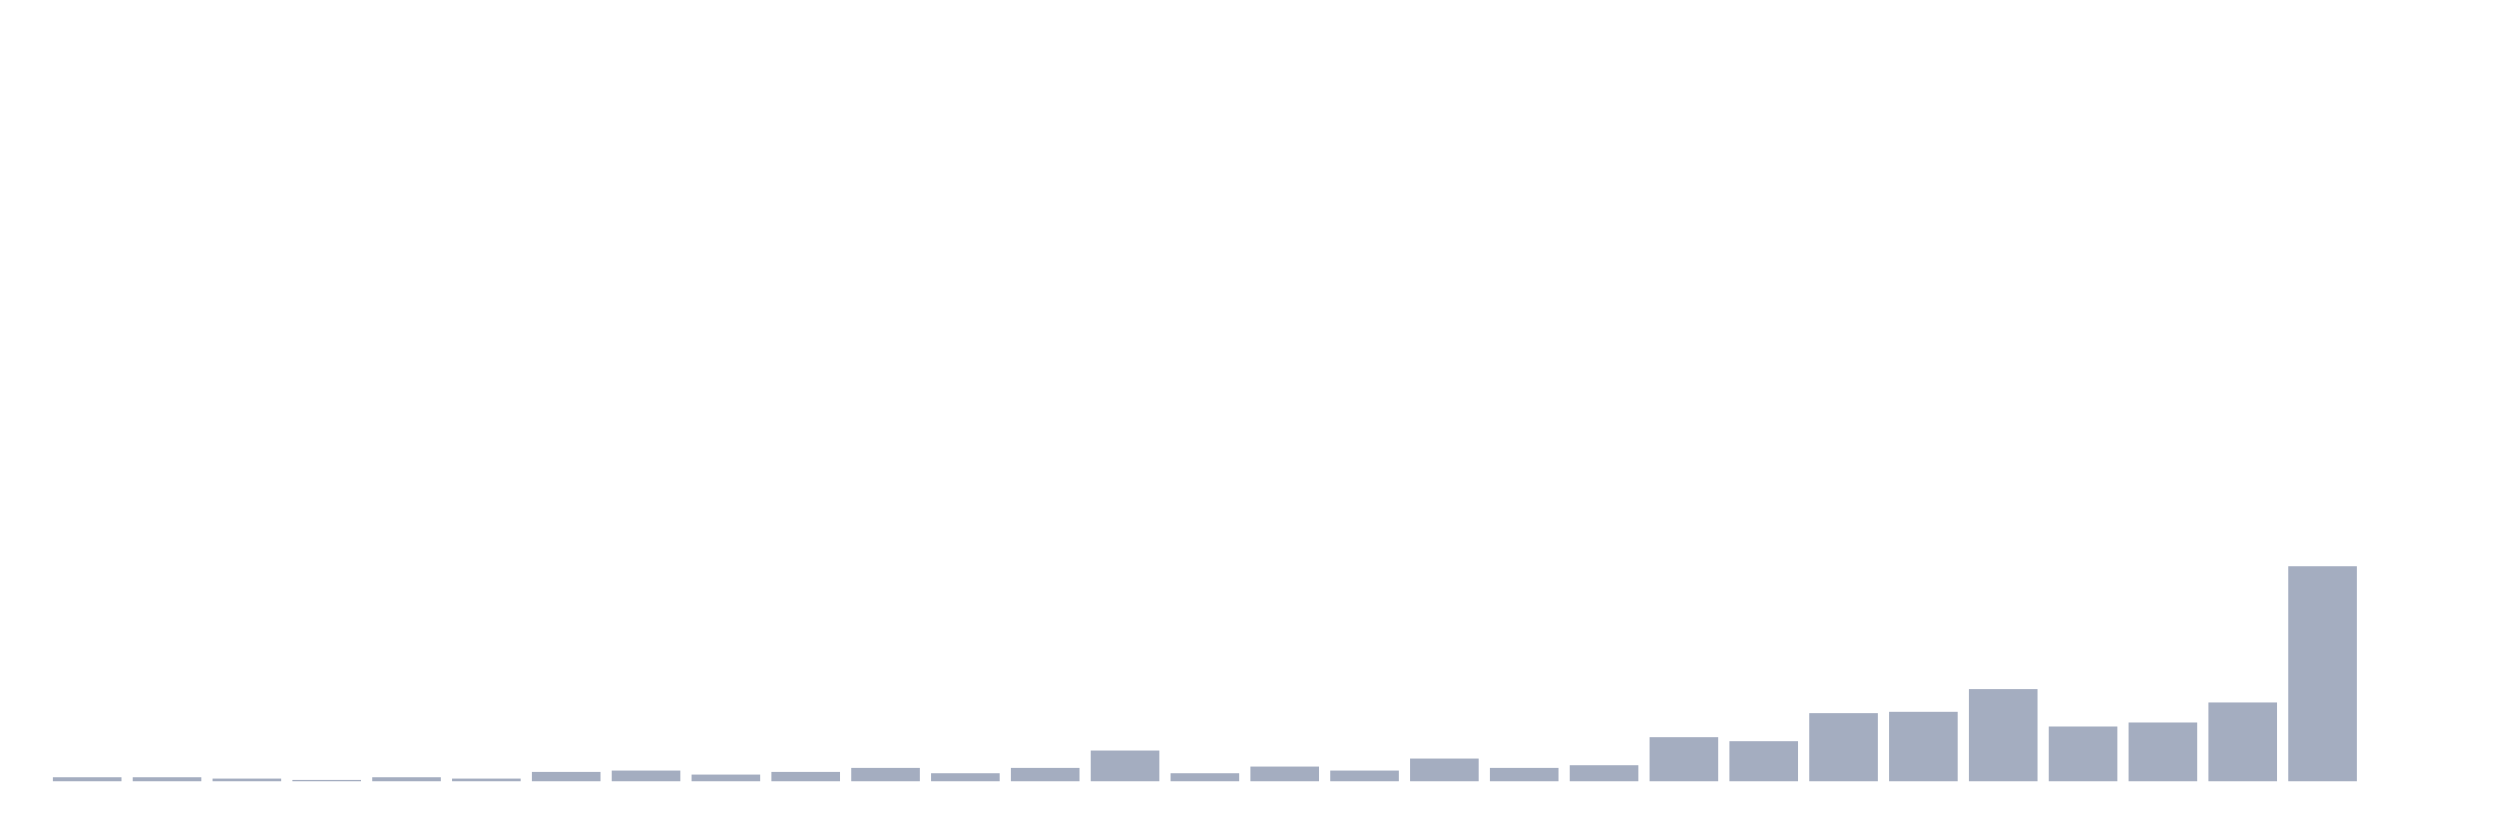
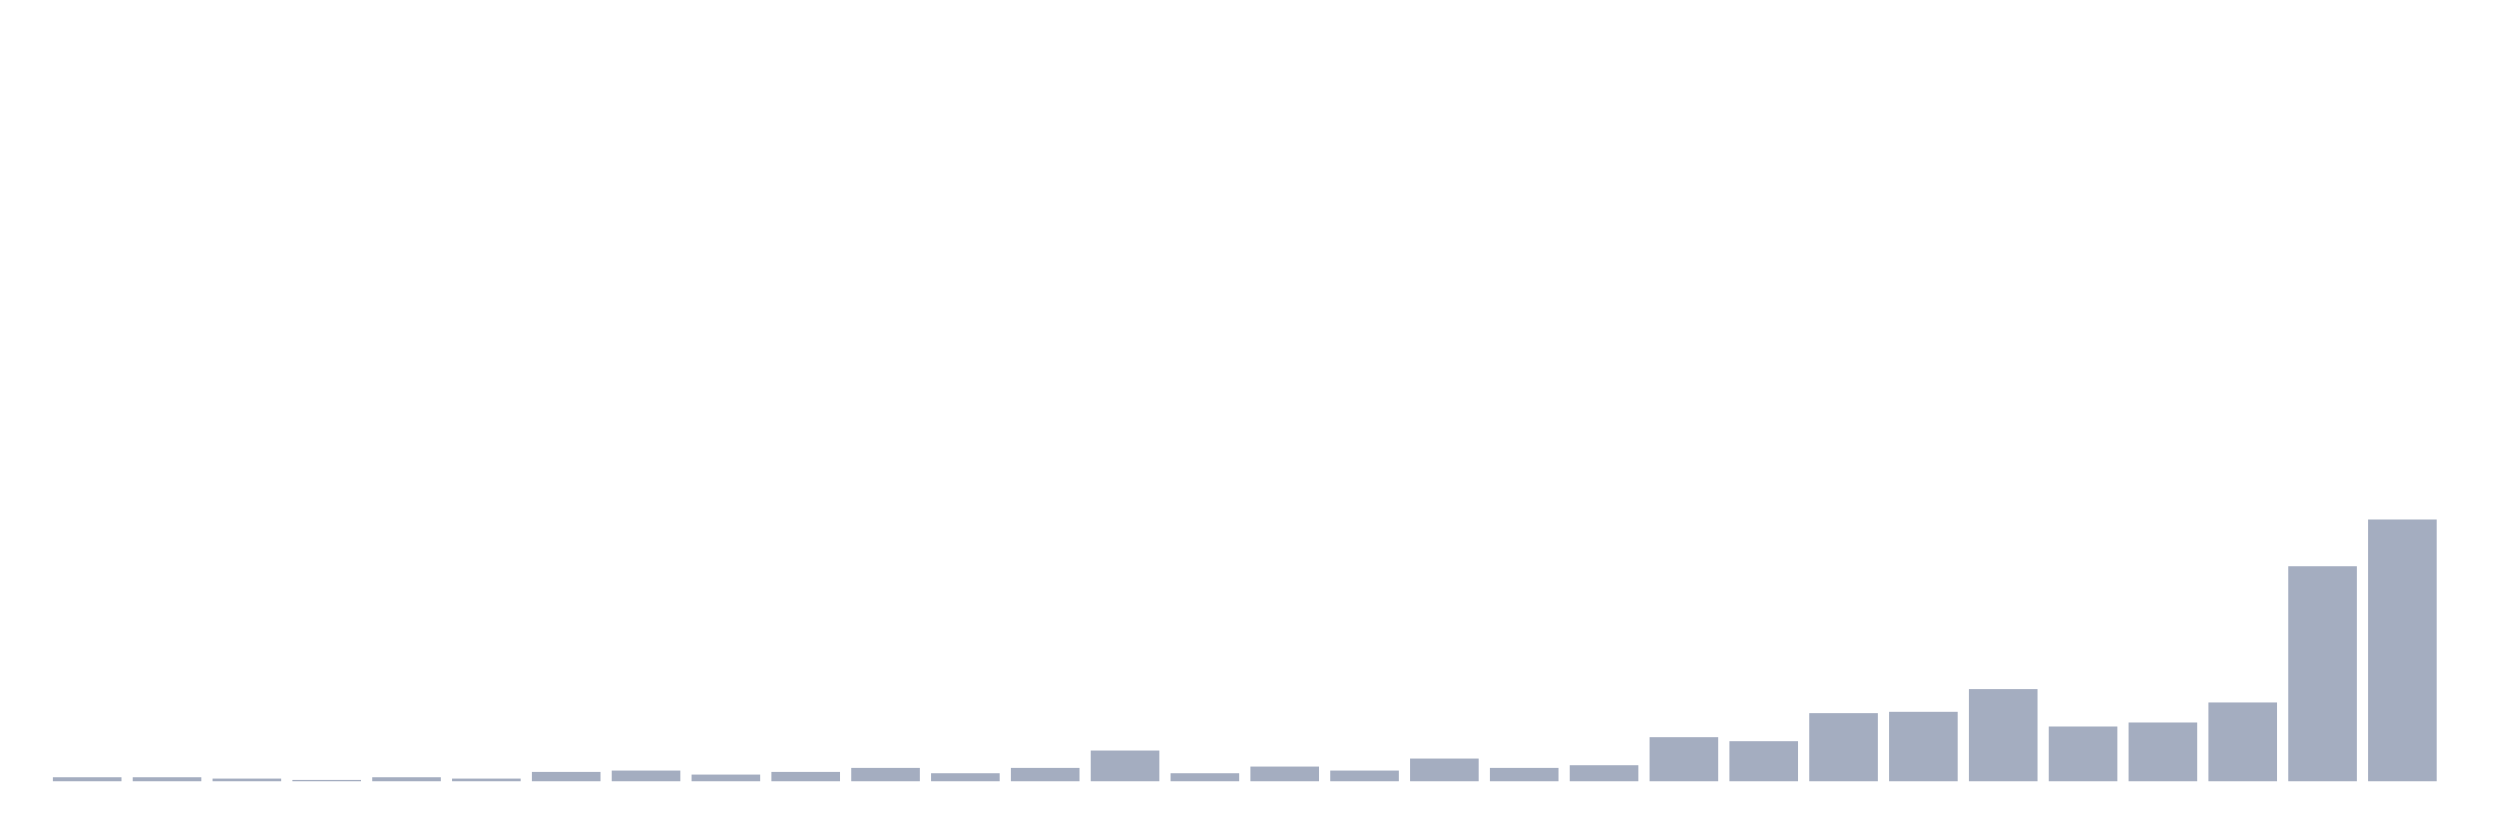
<svg xmlns="http://www.w3.org/2000/svg" viewBox="0 0 480 160">
  <g transform="translate(10,10)">
    <rect class="bar" x="0.153" width="13.175" y="139.231" height="0.769" fill="rgb(164,173,192)" />
    <rect class="bar" x="15.482" width="13.175" y="139.231" height="0.769" fill="rgb(164,173,192)" />
    <rect class="bar" x="30.81" width="13.175" y="139.487" height="0.513" fill="rgb(164,173,192)" />
    <rect class="bar" x="46.138" width="13.175" y="139.744" height="0.256" fill="rgb(164,173,192)" />
    <rect class="bar" x="61.466" width="13.175" y="139.231" height="0.769" fill="rgb(164,173,192)" />
    <rect class="bar" x="76.794" width="13.175" y="139.487" height="0.513" fill="rgb(164,173,192)" />
    <rect class="bar" x="92.123" width="13.175" y="138.205" height="1.795" fill="rgb(164,173,192)" />
    <rect class="bar" x="107.451" width="13.175" y="137.949" height="2.051" fill="rgb(164,173,192)" />
    <rect class="bar" x="122.779" width="13.175" y="138.718" height="1.282" fill="rgb(164,173,192)" />
    <rect class="bar" x="138.107" width="13.175" y="138.205" height="1.795" fill="rgb(164,173,192)" />
    <rect class="bar" x="153.436" width="13.175" y="137.436" height="2.564" fill="rgb(164,173,192)" />
    <rect class="bar" x="168.764" width="13.175" y="138.462" height="1.538" fill="rgb(164,173,192)" />
    <rect class="bar" x="184.092" width="13.175" y="137.436" height="2.564" fill="rgb(164,173,192)" />
    <rect class="bar" x="199.42" width="13.175" y="134.103" height="5.897" fill="rgb(164,173,192)" />
    <rect class="bar" x="214.748" width="13.175" y="138.462" height="1.538" fill="rgb(164,173,192)" />
    <rect class="bar" x="230.077" width="13.175" y="137.179" height="2.821" fill="rgb(164,173,192)" />
    <rect class="bar" x="245.405" width="13.175" y="137.949" height="2.051" fill="rgb(164,173,192)" />
    <rect class="bar" x="260.733" width="13.175" y="135.641" height="4.359" fill="rgb(164,173,192)" />
    <rect class="bar" x="276.061" width="13.175" y="137.436" height="2.564" fill="rgb(164,173,192)" />
    <rect class="bar" x="291.39" width="13.175" y="136.923" height="3.077" fill="rgb(164,173,192)" />
    <rect class="bar" x="306.718" width="13.175" y="131.538" height="8.462" fill="rgb(164,173,192)" />
    <rect class="bar" x="322.046" width="13.175" y="132.308" height="7.692" fill="rgb(164,173,192)" />
    <rect class="bar" x="337.374" width="13.175" y="126.923" height="13.077" fill="rgb(164,173,192)" />
    <rect class="bar" x="352.702" width="13.175" y="126.667" height="13.333" fill="rgb(164,173,192)" />
    <rect class="bar" x="368.031" width="13.175" y="122.308" height="17.692" fill="rgb(164,173,192)" />
    <rect class="bar" x="383.359" width="13.175" y="129.487" height="10.513" fill="rgb(164,173,192)" />
    <rect class="bar" x="398.687" width="13.175" y="128.718" height="11.282" fill="rgb(164,173,192)" />
    <rect class="bar" x="414.015" width="13.175" y="124.872" height="15.128" fill="rgb(164,173,192)" />
    <rect class="bar" x="429.344" width="13.175" y="98.718" height="41.282" fill="rgb(164,173,192)" />
-     <rect class="bar" x="444.672" width="13.175" y="140" height="0" fill="rgb(164,173,192)" />
+     <rect class="bar" x="444.672" width="13.175" y="89.744" height="50.256" fill="rgb(164,173,192)" />
  </g>
</svg>
